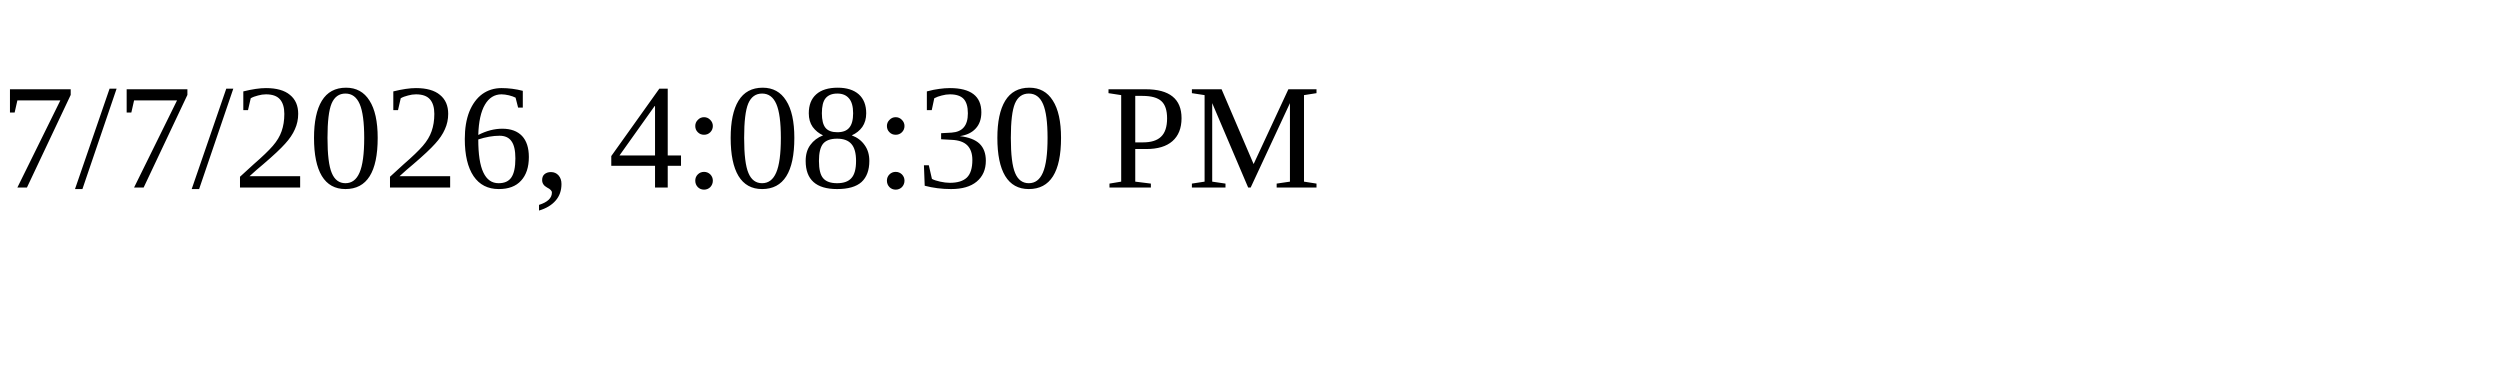
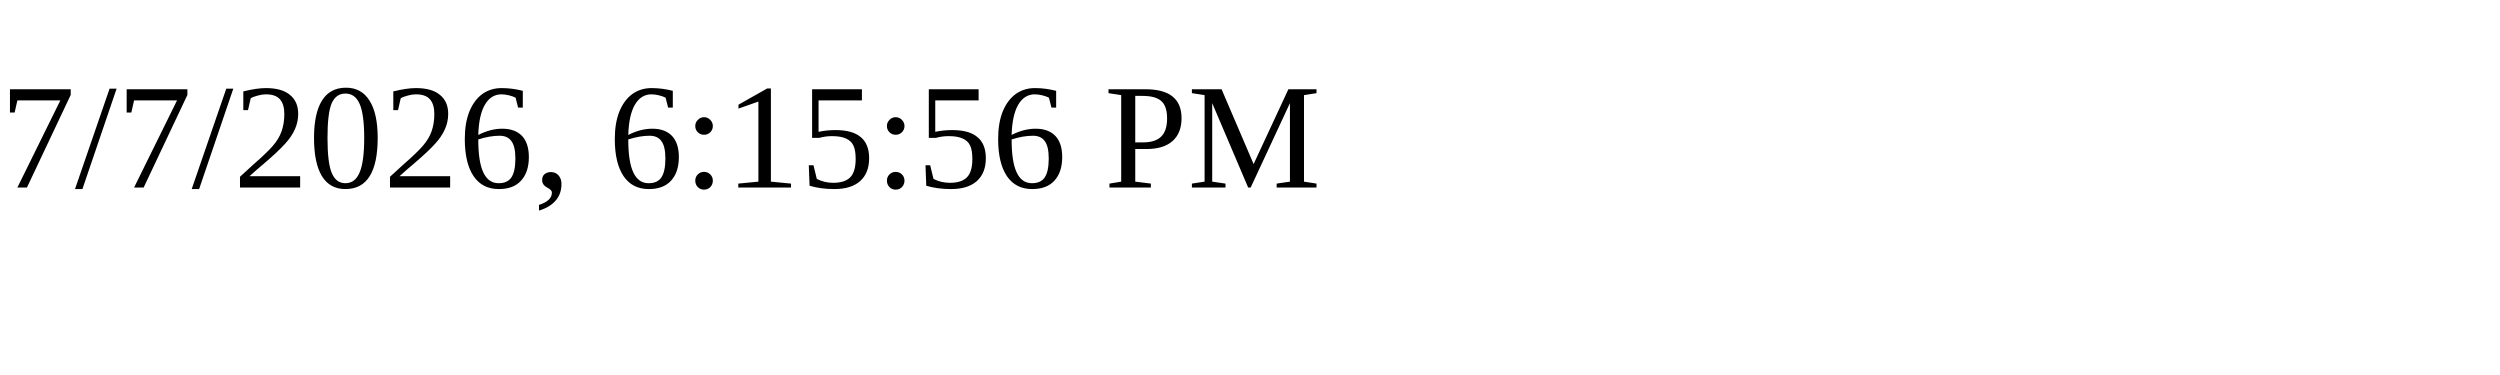
<svg xmlns="http://www.w3.org/2000/svg" height="30" width="200">
-   <text x="0" y="15">7/7/2026, 4:08:30 PM</text>
+   <text x="0" y="15">7/7/2026, 6:15:56 PM</text>
</svg>
